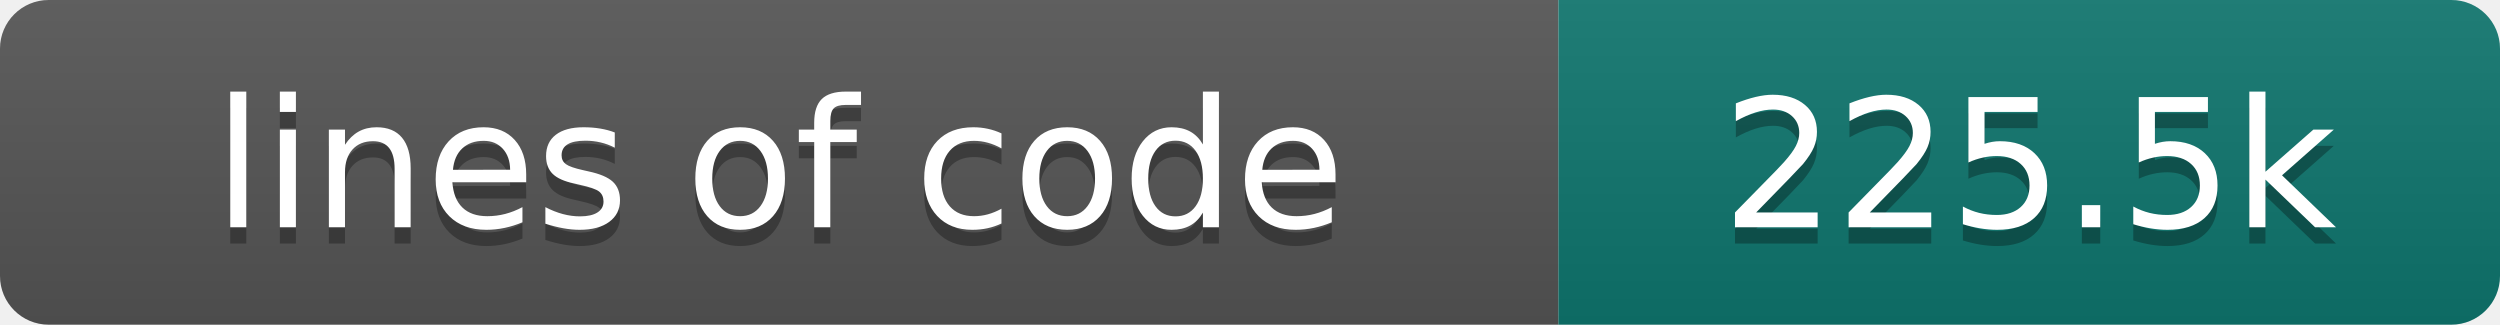
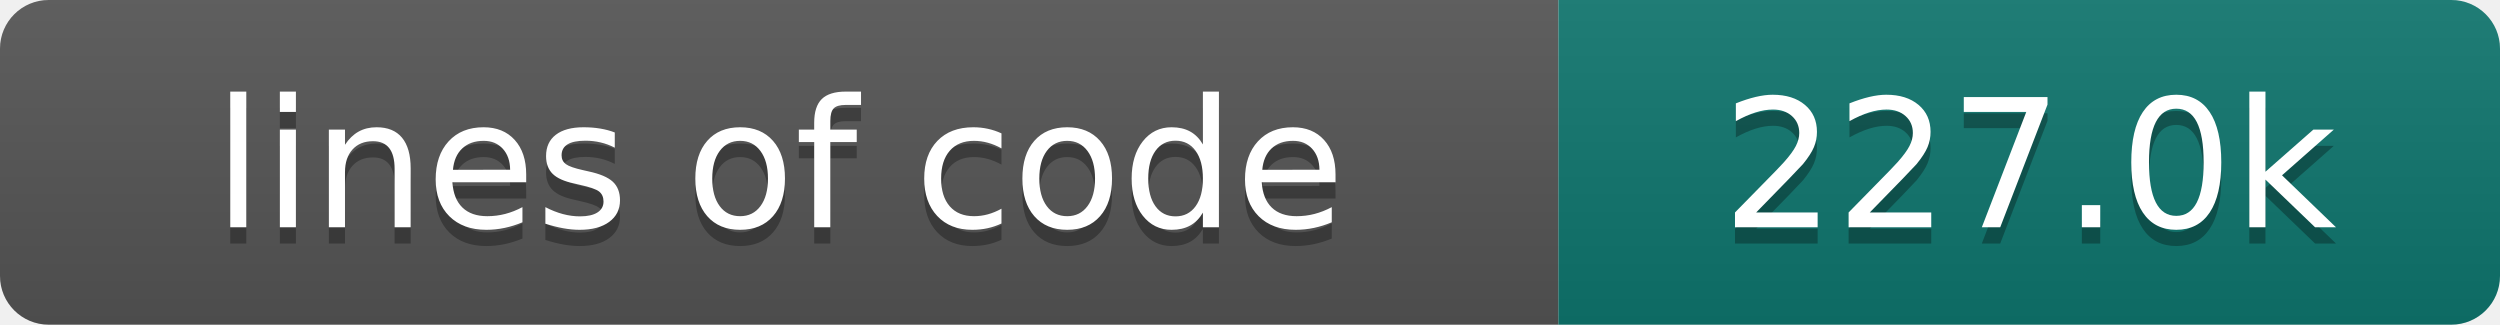
- <svg xmlns="http://www.w3.org/2000/svg" width="154" height="20" role="img" aria-label="lines of code: 225.5k">
+ <svg xmlns="http://www.w3.org/2000/svg" width="154" height="20" role="img" aria-label="lines of code: 227.0k">
  <linearGradient id="s" x2="0" y2="100%">
    <stop offset="0" stop-color="#bbb" stop-opacity=".1" />
    <stop offset="1" stop-opacity=".1" />
  </linearGradient>
  <clipPath id="r">
    <rect width="154" height="20" rx="3" fill="#fff" />
  </clipPath>
  <g clip-path="url(#r)">
    <rect width="96" height="20" fill="#555" />
    <rect x="96" width="58" height="20" fill="#0f766e" />
    <rect width="154" height="20" fill="url(#s)" />
  </g>
  <g fill="#fff" text-anchor="middle" font-family="DejaVu Sans,Verdana,Geneva,sans-serif" font-size="110">
    <text x="480" y="150" fill="#010101" fill-opacity=".3" transform="scale(.1)" textLength="860" lengthAdjust="spacing">lines of code</text>
    <text x="480" y="140" transform="scale(.1)" textLength="860" lengthAdjust="spacing">lines of code</text>
-     <text x="1250" y="150" fill="#010101" fill-opacity=".3" transform="scale(.1)" textLength="480" lengthAdjust="spacing">225.5k</text>
-     <text x="1250" y="140" transform="scale(.1)" textLength="480" lengthAdjust="spacing">225.5k</text>
+     <text x="1250" y="150" fill="#010101" fill-opacity=".3" transform="scale(.1)" textLength="480" lengthAdjust="spacing">227.0k</text>
+     <text x="1250" y="140" transform="scale(.1)" textLength="480" lengthAdjust="spacing">227.0k</text>
  </g>
</svg>
